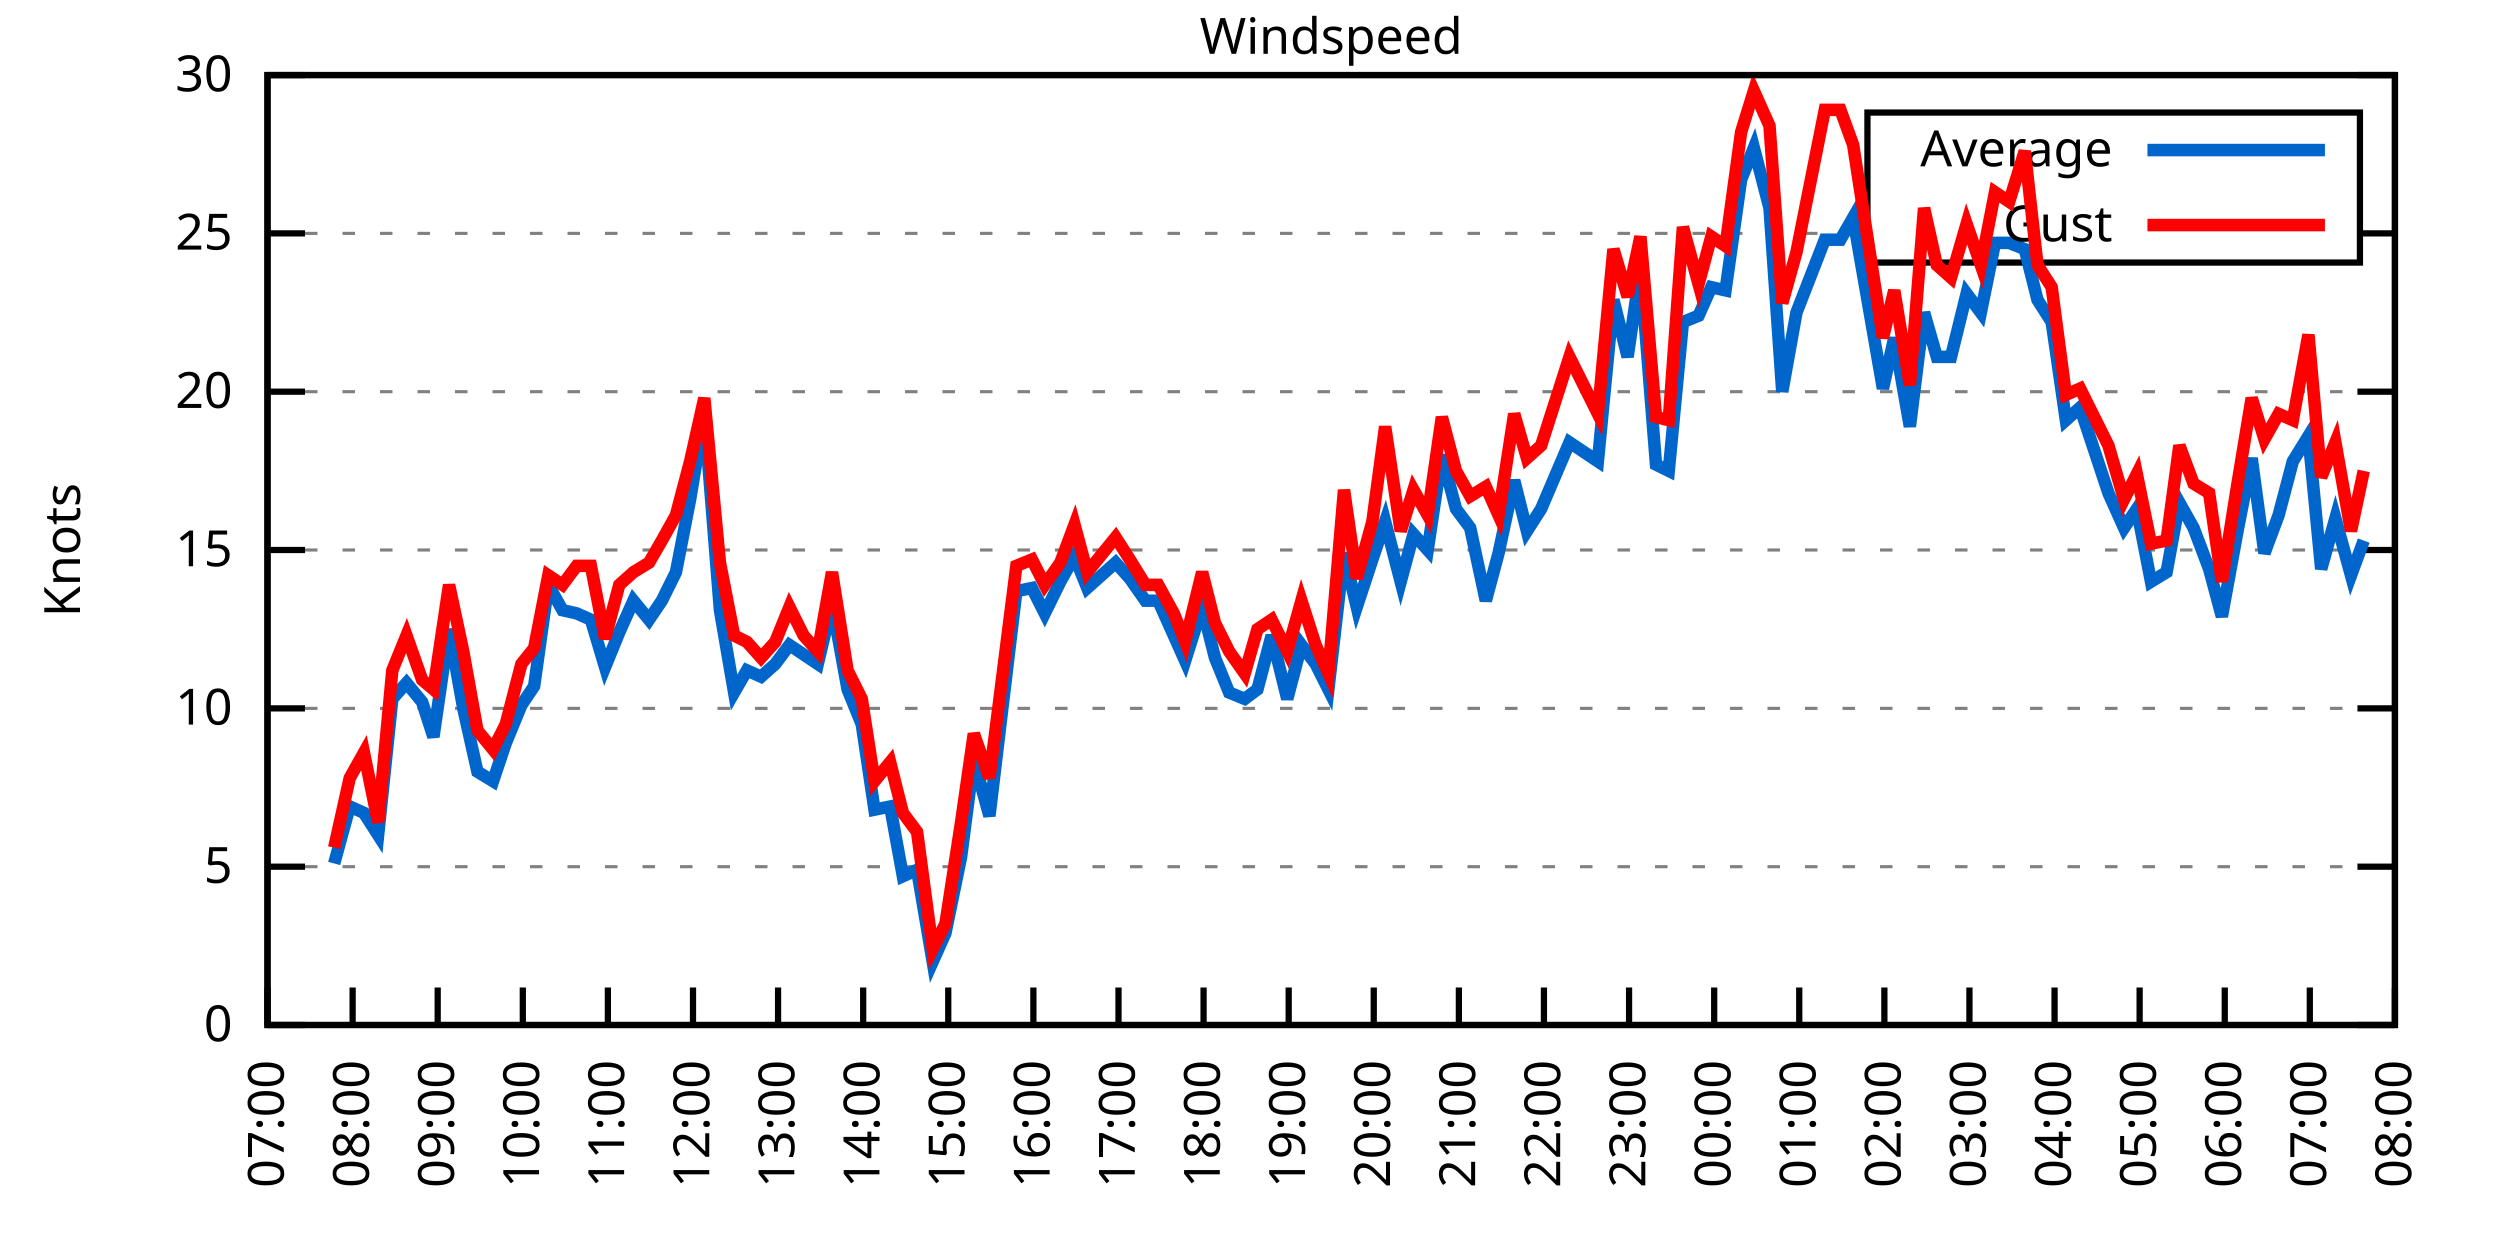
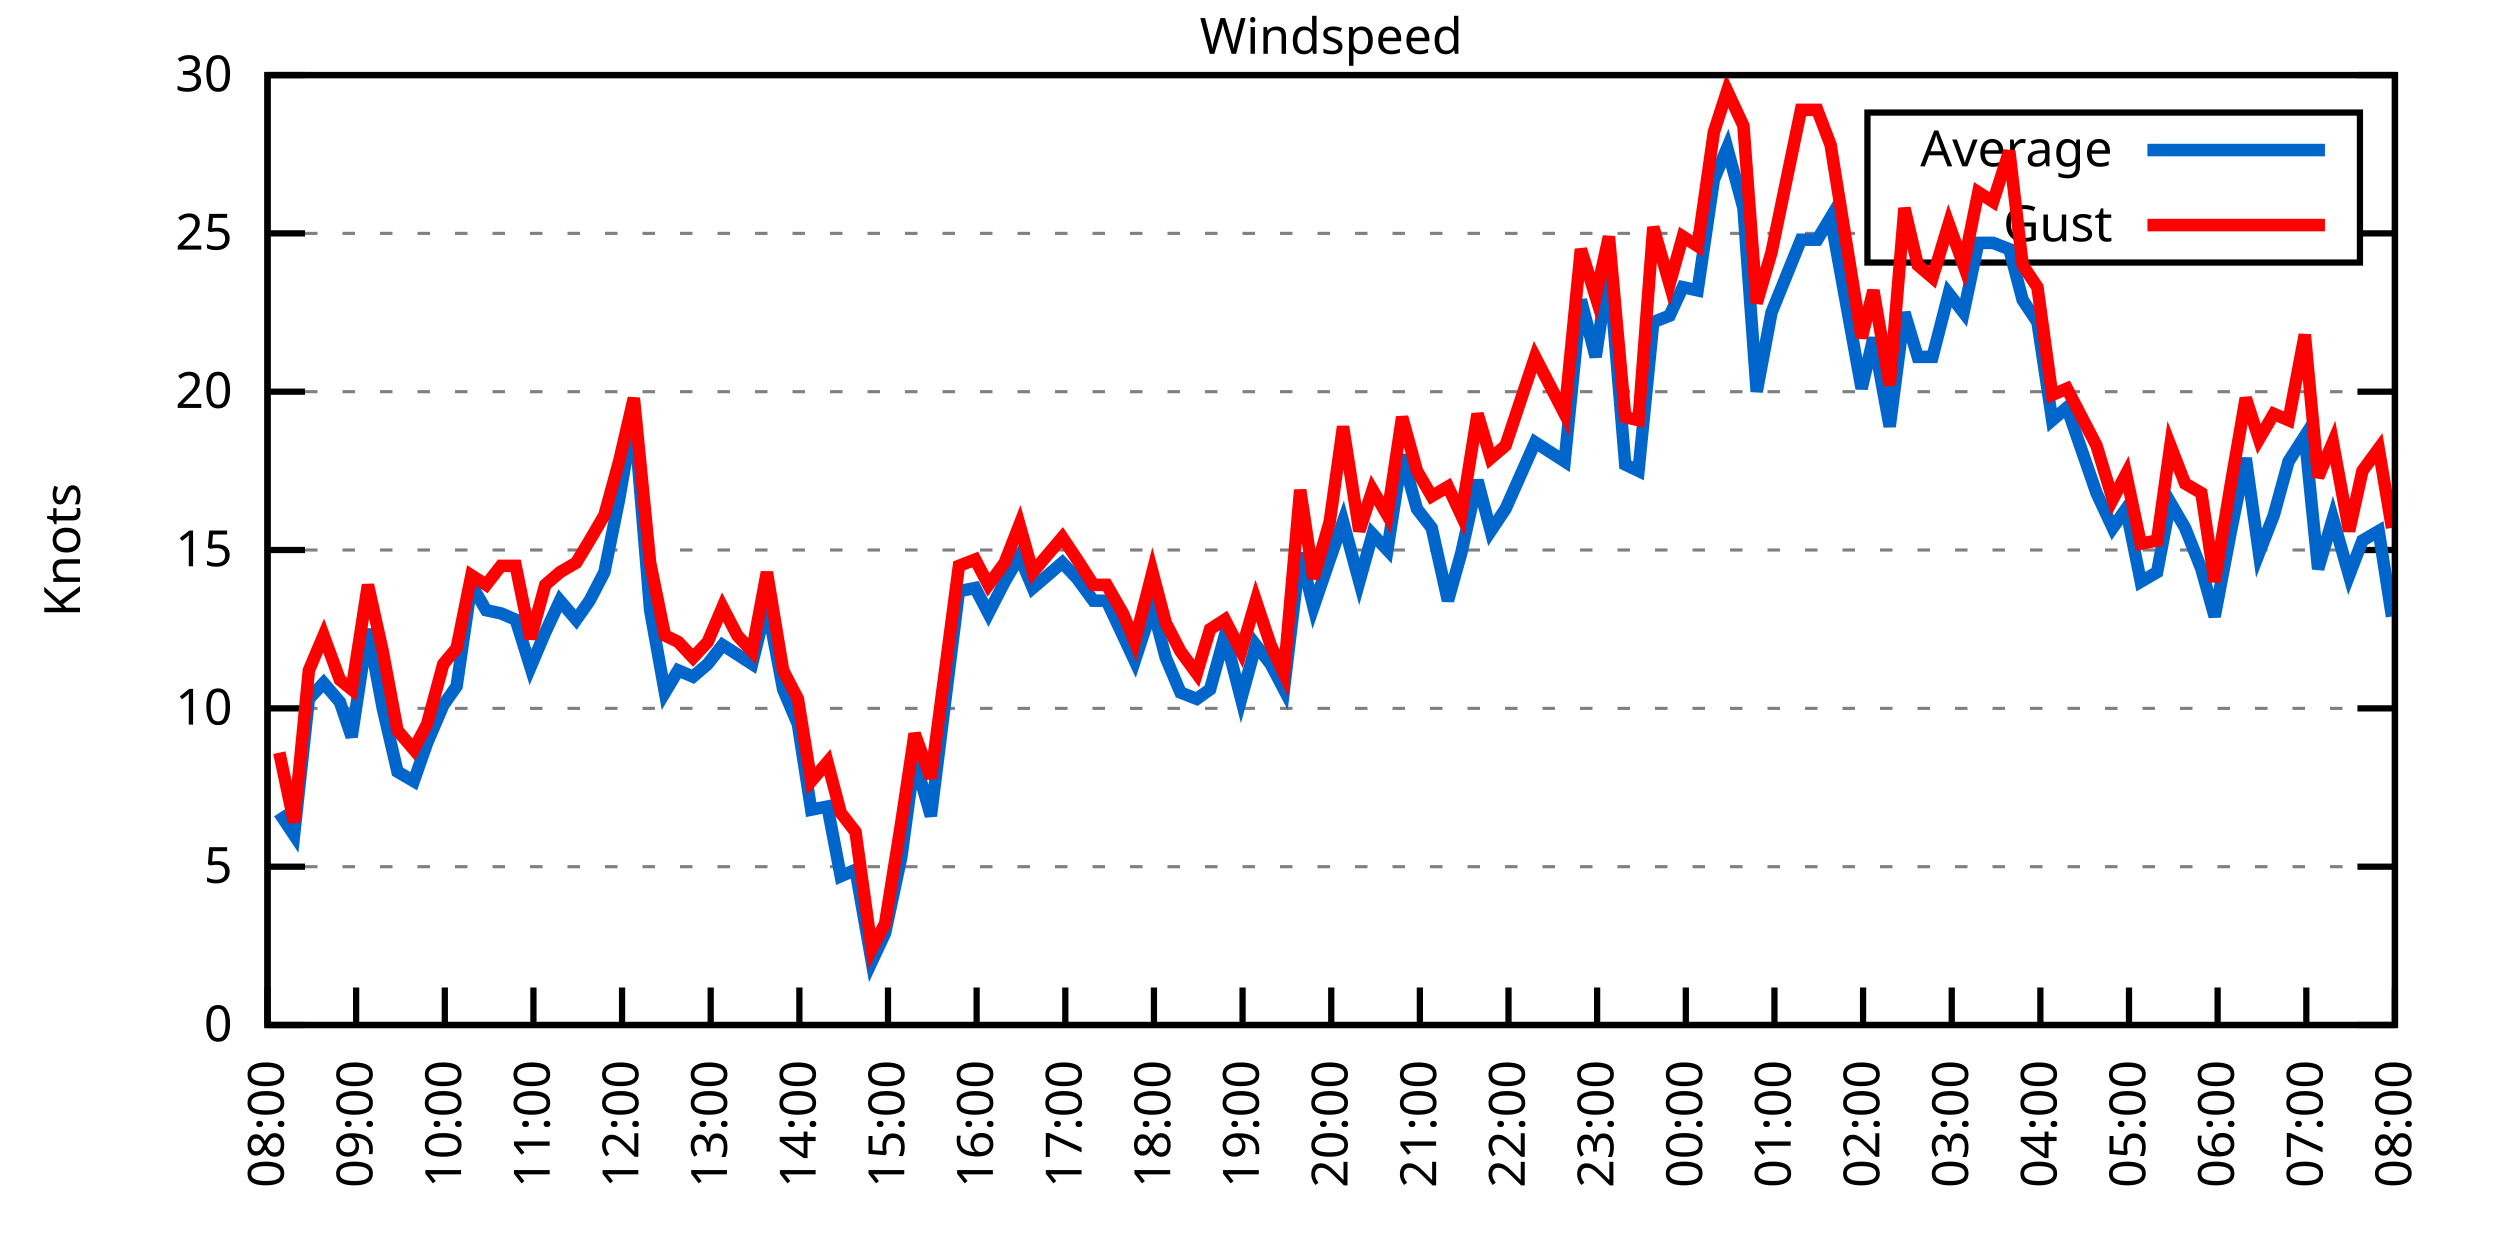
<svg xmlns="http://www.w3.org/2000/svg" xmlns:xlink="http://www.w3.org/1999/xlink" width="400" height="200" viewBox="0 0 400 200">
  <g id="gnuplot_canvas">
    <rect x="0" y="0" width="400" height="200" fill="none" />
    <defs>
      <circle id="gpDot" r="0.5" stroke-width="0.5" stroke="currentColor" />
      <path id="gpPt0" stroke-width="0.333" stroke="currentColor" d="M-1,0 h2 M0,-1 v2" />
      <path id="gpPt1" stroke-width="0.333" stroke="currentColor" d="M-1,-1 L1,1 M1,-1 L-1,1" />
      <path id="gpPt2" stroke-width="0.333" stroke="currentColor" d="M-1,0 L1,0 M0,-1 L0,1 M-1,-1 L1,1 M-1,1 L1,-1" />
      <rect id="gpPt3" stroke-width="0.333" stroke="currentColor" x="-1" y="-1" width="2" height="2" />
      <rect id="gpPt4" stroke-width="0.333" stroke="currentColor" fill="currentColor" x="-1" y="-1" width="2" height="2" />
      <circle id="gpPt5" stroke-width="0.333" stroke="currentColor" cx="0" cy="0" r="1" />
      <use xlink:href="#gpPt5" id="gpPt6" fill="currentColor" stroke="none" />
      <path id="gpPt7" stroke-width="0.333" stroke="currentColor" d="M0,-1.33 L-1.33,0.67 L1.33,0.67 z" />
      <use xlink:href="#gpPt7" id="gpPt8" fill="currentColor" stroke="none" />
      <use xlink:href="#gpPt7" id="gpPt9" stroke="currentColor" transform="rotate(180)" />
      <use xlink:href="#gpPt9" id="gpPt10" fill="currentColor" stroke="none" />
      <use xlink:href="#gpPt3" id="gpPt11" stroke="currentColor" transform="rotate(45)" />
      <use xlink:href="#gpPt11" id="gpPt12" fill="currentColor" stroke="none" />
      <path id="gpPt13" stroke-width="0.333" stroke="currentColor" d="M0,1.330 L1.265,0.411 L0.782,-1.067 L-0.782,-1.076 L-1.265,0.411 z" />
      <use xlink:href="#gpPt13" id="gpPt14" fill="currentColor" stroke="none" />
      <filter id="textbox" filterUnits="objectBoundingBox" x="0" y="0" height="1" width="1">
        <feFlood flood-color="white" flood-opacity="1" result="bgnd" />
        <feComposite in="SourceGraphic" in2="bgnd" operator="atop" />
      </filter>
      <filter id="greybox" filterUnits="objectBoundingBox" x="0" y="0" height="1" width="1">
        <feFlood flood-color="lightgrey" flood-opacity="1" result="grey" />
        <feComposite in="SourceGraphic" in2="grey" operator="atop" />
      </filter>
    </defs>
    <g fill="none" color="white" stroke="currentColor" stroke-width="1.00" stroke-linecap="butt" stroke-linejoin="miter">
</g>
    <g fill="none" color="black" stroke="currentColor" stroke-width="1.00" stroke-linecap="butt" stroke-linejoin="miter">
      <g stroke="none" shape-rendering="crispEdges">
        <polygon fill="rgb(255, 255, 255)" points="42.80,164.00 383.18,164.00 383.18,12.02 42.80,12.02 " />
      </g>
    </g>
    <g fill="none" color="black" stroke="currentColor" stroke-width="1.00" stroke-linecap="butt" stroke-linejoin="miter">
</g>
    <g fill="none" color="black" stroke="black" stroke-width="0.50" stroke-linecap="butt" stroke-linejoin="miter">
</g>
    <g fill="none" color="gray" stroke="currentColor" stroke-width="0.50" stroke-linecap="butt" stroke-linejoin="miter">
      <path stroke="gray" stroke-dasharray="2,4" class="gridline" d="M42.80,164.00 L383.19,164.00  " />
    </g>
    <g fill="none" color="gray" stroke="gray" stroke-width="1.00" stroke-linecap="butt" stroke-linejoin="miter">
</g>
    <g fill="none" color="black" stroke="currentColor" stroke-width="1.00" stroke-linecap="butt" stroke-linejoin="miter">
      <path stroke="black" d="M42.80,164.00 L48.80,164.00 M383.19,164.00 L377.19,164.00  " />
      <g transform="translate(37.20,166.60)" stroke="none" fill="black" font-family="Sans" font-size="8.00" text-anchor="end">
        <text>
          <tspan font-family="Sans"> 0</tspan>
        </text>
      </g>
    </g>
    <g fill="none" color="black" stroke="currentColor" stroke-width="1.00" stroke-linecap="butt" stroke-linejoin="miter">
</g>
    <g fill="none" color="black" stroke="black" stroke-width="0.50" stroke-linecap="butt" stroke-linejoin="miter">
</g>
    <g fill="none" color="gray" stroke="currentColor" stroke-width="0.50" stroke-linecap="butt" stroke-linejoin="miter">
      <path stroke="gray" stroke-dasharray="2,4" class="gridline" d="M42.80,138.67 L383.19,138.67  " />
    </g>
    <g fill="none" color="gray" stroke="gray" stroke-width="1.00" stroke-linecap="butt" stroke-linejoin="miter">
</g>
    <g fill="none" color="black" stroke="currentColor" stroke-width="1.00" stroke-linecap="butt" stroke-linejoin="miter">
      <path stroke="black" d="M42.80,138.67 L48.80,138.67 M383.19,138.67 L377.19,138.67  " />
      <g transform="translate(37.20,141.27)" stroke="none" fill="black" font-family="Sans" font-size="8.00" text-anchor="end">
        <text>
          <tspan font-family="Sans"> 5</tspan>
        </text>
      </g>
    </g>
    <g fill="none" color="black" stroke="currentColor" stroke-width="1.00" stroke-linecap="butt" stroke-linejoin="miter">
</g>
    <g fill="none" color="black" stroke="black" stroke-width="0.50" stroke-linecap="butt" stroke-linejoin="miter">
</g>
    <g fill="none" color="gray" stroke="currentColor" stroke-width="0.50" stroke-linecap="butt" stroke-linejoin="miter">
      <path stroke="gray" stroke-dasharray="2,4" class="gridline" d="M42.80,113.34 L383.19,113.34  " />
    </g>
    <g fill="none" color="gray" stroke="gray" stroke-width="1.00" stroke-linecap="butt" stroke-linejoin="miter">
</g>
    <g fill="none" color="black" stroke="currentColor" stroke-width="1.00" stroke-linecap="butt" stroke-linejoin="miter">
      <path stroke="black" d="M42.80,113.34 L48.80,113.34 M383.19,113.34 L377.19,113.34  " />
      <g transform="translate(37.20,115.94)" stroke="none" fill="black" font-family="Sans" font-size="8.00" text-anchor="end">
        <text>
          <tspan font-family="Sans"> 10</tspan>
        </text>
      </g>
    </g>
    <g fill="none" color="black" stroke="currentColor" stroke-width="1.00" stroke-linecap="butt" stroke-linejoin="miter">
</g>
    <g fill="none" color="black" stroke="black" stroke-width="0.50" stroke-linecap="butt" stroke-linejoin="miter">
</g>
    <g fill="none" color="gray" stroke="currentColor" stroke-width="0.50" stroke-linecap="butt" stroke-linejoin="miter">
      <path stroke="gray" stroke-dasharray="2,4" class="gridline" d="M42.80,88.00 L383.19,88.00  " />
    </g>
    <g fill="none" color="gray" stroke="gray" stroke-width="1.00" stroke-linecap="butt" stroke-linejoin="miter">
</g>
    <g fill="none" color="black" stroke="currentColor" stroke-width="1.00" stroke-linecap="butt" stroke-linejoin="miter">
      <path stroke="black" d="M42.80,88.00 L48.80,88.00 M383.19,88.00 L377.19,88.00  " />
      <g transform="translate(37.20,90.60)" stroke="none" fill="black" font-family="Sans" font-size="8.00" text-anchor="end">
        <text>
          <tspan font-family="Sans"> 15</tspan>
        </text>
      </g>
    </g>
    <g fill="none" color="black" stroke="currentColor" stroke-width="1.00" stroke-linecap="butt" stroke-linejoin="miter">
</g>
    <g fill="none" color="black" stroke="black" stroke-width="0.50" stroke-linecap="butt" stroke-linejoin="miter">
</g>
    <g fill="none" color="gray" stroke="currentColor" stroke-width="0.50" stroke-linecap="butt" stroke-linejoin="miter">
      <path stroke="gray" stroke-dasharray="2,4" class="gridline" d="M42.80,62.67 L383.19,62.67  " />
    </g>
    <g fill="none" color="gray" stroke="gray" stroke-width="1.00" stroke-linecap="butt" stroke-linejoin="miter">
</g>
    <g fill="none" color="black" stroke="currentColor" stroke-width="1.00" stroke-linecap="butt" stroke-linejoin="miter">
      <path stroke="black" d="M42.80,62.67 L48.80,62.67 M383.19,62.67 L377.19,62.67  " />
      <g transform="translate(37.20,65.27)" stroke="none" fill="black" font-family="Sans" font-size="8.00" text-anchor="end">
        <text>
          <tspan font-family="Sans"> 20</tspan>
        </text>
      </g>
    </g>
    <g fill="none" color="black" stroke="currentColor" stroke-width="1.00" stroke-linecap="butt" stroke-linejoin="miter">
</g>
    <g fill="none" color="black" stroke="black" stroke-width="0.50" stroke-linecap="butt" stroke-linejoin="miter">
</g>
    <g fill="none" color="gray" stroke="currentColor" stroke-width="0.50" stroke-linecap="butt" stroke-linejoin="miter">
      <path stroke="gray" stroke-dasharray="2,4" class="gridline" d="M42.80,37.34 L298.79,37.34 M377.59,37.34 L383.19,37.34  " />
    </g>
    <g fill="none" color="gray" stroke="gray" stroke-width="1.00" stroke-linecap="butt" stroke-linejoin="miter">
</g>
    <g fill="none" color="black" stroke="currentColor" stroke-width="1.00" stroke-linecap="butt" stroke-linejoin="miter">
      <path stroke="black" d="M42.80,37.34 L48.80,37.34 M383.19,37.34 L377.19,37.34  " />
      <g transform="translate(37.20,39.94)" stroke="none" fill="black" font-family="Sans" font-size="8.00" text-anchor="end">
        <text>
          <tspan font-family="Sans"> 25</tspan>
        </text>
      </g>
    </g>
    <g fill="none" color="black" stroke="currentColor" stroke-width="1.00" stroke-linecap="butt" stroke-linejoin="miter">
</g>
    <g fill="none" color="black" stroke="black" stroke-width="0.50" stroke-linecap="butt" stroke-linejoin="miter">
</g>
    <g fill="none" color="gray" stroke="currentColor" stroke-width="0.50" stroke-linecap="butt" stroke-linejoin="miter">
      <path stroke="gray" stroke-dasharray="2,4" class="gridline" d="M42.80,12.01 L383.19,12.01  " />
    </g>
    <g fill="none" color="gray" stroke="gray" stroke-width="1.00" stroke-linecap="butt" stroke-linejoin="miter">
</g>
    <g fill="none" color="black" stroke="currentColor" stroke-width="1.00" stroke-linecap="butt" stroke-linejoin="miter">
      <path stroke="black" d="M42.80,12.01 L48.80,12.01 M383.19,12.01 L377.19,12.01  " />
      <g transform="translate(37.20,14.61)" stroke="none" fill="black" font-family="Sans" font-size="8.00" text-anchor="end">
        <text>
          <tspan font-family="Sans"> 30</tspan>
        </text>
      </g>
    </g>
    <g fill="none" color="black" stroke="currentColor" stroke-width="1.00" stroke-linecap="butt" stroke-linejoin="miter">
      <path stroke="black" d="M42.80,164.00 L42.80,158.00  " />
      <g transform="translate(45.40,169.60) rotate(270.00)" stroke="none" fill="black" font-family="Sans" font-size="8.00" text-anchor="end">
        <text>
-           <tspan font-family="Sans">07:00</tspan>
-         </text>
-       </g>
-     </g>
-     <g fill="none" color="black" stroke="currentColor" stroke-width="1.00" stroke-linecap="butt" stroke-linejoin="miter">
-       <path stroke="black" d="M56.42,164.00 L56.42,158.00  " />
-       <g transform="translate(59.02,169.60) rotate(270.00)" stroke="none" fill="black" font-family="Sans" font-size="8.00" text-anchor="end">
-         <text>
          <tspan font-family="Sans">08:00</tspan>
        </text>
      </g>
    </g>
    <g fill="none" color="black" stroke="currentColor" stroke-width="1.00" stroke-linecap="butt" stroke-linejoin="miter">
-       <path stroke="black" d="M70.03,164.00 L70.03,158.00  " />
-       <g transform="translate(72.63,169.60) rotate(270.00)" stroke="none" fill="black" font-family="Sans" font-size="8.00" text-anchor="end">
+       <path stroke="black" d="M56.98,164.00 L56.98,158.00  " />
+       <g transform="translate(59.58,169.60) rotate(270.00)" stroke="none" fill="black" font-family="Sans" font-size="8.00" text-anchor="end">
        <text>
          <tspan font-family="Sans">09:00</tspan>
        </text>
      </g>
    </g>
    <g fill="none" color="black" stroke="currentColor" stroke-width="1.00" stroke-linecap="butt" stroke-linejoin="miter">
-       <path stroke="black" d="M83.65,164.00 L83.65,158.00  " />
-       <g transform="translate(86.25,169.60) rotate(270.00)" stroke="none" fill="black" font-family="Sans" font-size="8.00" text-anchor="end">
+       <path stroke="black" d="M71.17,164.00 L71.17,158.00  " />
+       <g transform="translate(73.77,169.60) rotate(270.00)" stroke="none" fill="black" font-family="Sans" font-size="8.00" text-anchor="end">
        <text>
          <tspan font-family="Sans">10:00</tspan>
        </text>
      </g>
    </g>
    <g fill="none" color="black" stroke="currentColor" stroke-width="1.00" stroke-linecap="butt" stroke-linejoin="miter">
-       <path stroke="black" d="M97.26,164.00 L97.26,158.00  " />
-       <g transform="translate(99.86,169.60) rotate(270.00)" stroke="none" fill="black" font-family="Sans" font-size="8.00" text-anchor="end">
+       <path stroke="black" d="M85.35,164.00 L85.35,158.00  " />
+       <g transform="translate(87.95,169.60) rotate(270.00)" stroke="none" fill="black" font-family="Sans" font-size="8.00" text-anchor="end">
        <text>
          <tspan font-family="Sans">11:00</tspan>
        </text>
      </g>
    </g>
    <g fill="none" color="black" stroke="currentColor" stroke-width="1.00" stroke-linecap="butt" stroke-linejoin="miter">
-       <path stroke="black" d="M110.88,164.00 L110.88,158.00  " />
-       <g transform="translate(113.48,169.60) rotate(270.00)" stroke="none" fill="black" font-family="Sans" font-size="8.00" text-anchor="end">
+       <path stroke="black" d="M99.53,164.00 L99.53,158.00  " />
+       <g transform="translate(102.13,169.60) rotate(270.00)" stroke="none" fill="black" font-family="Sans" font-size="8.00" text-anchor="end">
        <text>
          <tspan font-family="Sans">12:00</tspan>
        </text>
      </g>
    </g>
    <g fill="none" color="black" stroke="currentColor" stroke-width="1.00" stroke-linecap="butt" stroke-linejoin="miter">
-       <path stroke="black" d="M124.49,164.00 L124.49,158.00  " />
-       <g transform="translate(127.09,169.60) rotate(270.00)" stroke="none" fill="black" font-family="Sans" font-size="8.00" text-anchor="end">
+       <path stroke="black" d="M113.71,164.00 L113.71,158.00  " />
+       <g transform="translate(116.31,169.60) rotate(270.00)" stroke="none" fill="black" font-family="Sans" font-size="8.00" text-anchor="end">
        <text>
          <tspan font-family="Sans">13:00</tspan>
        </text>
      </g>
    </g>
    <g fill="none" color="black" stroke="currentColor" stroke-width="1.00" stroke-linecap="butt" stroke-linejoin="miter">
-       <path stroke="black" d="M138.11,164.00 L138.11,158.00  " />
-       <g transform="translate(140.71,169.60) rotate(270.00)" stroke="none" fill="black" font-family="Sans" font-size="8.00" text-anchor="end">
+       <path stroke="black" d="M127.90,164.00 L127.90,158.00  " />
+       <g transform="translate(130.50,169.60) rotate(270.00)" stroke="none" fill="black" font-family="Sans" font-size="8.00" text-anchor="end">
        <text>
          <tspan font-family="Sans">14:00</tspan>
        </text>
      </g>
    </g>
    <g fill="none" color="black" stroke="currentColor" stroke-width="1.00" stroke-linecap="butt" stroke-linejoin="miter">
-       <path stroke="black" d="M151.72,164.00 L151.72,158.00  " />
-       <g transform="translate(154.32,169.60) rotate(270.00)" stroke="none" fill="black" font-family="Sans" font-size="8.00" text-anchor="end">
+       <path stroke="black" d="M142.08,164.00 L142.08,158.00  " />
+       <g transform="translate(144.68,169.60) rotate(270.00)" stroke="none" fill="black" font-family="Sans" font-size="8.00" text-anchor="end">
        <text>
          <tspan font-family="Sans">15:00</tspan>
        </text>
      </g>
    </g>
    <g fill="none" color="black" stroke="currentColor" stroke-width="1.00" stroke-linecap="butt" stroke-linejoin="miter">
-       <path stroke="black" d="M165.34,164.00 L165.34,158.00  " />
-       <g transform="translate(167.94,169.60) rotate(270.00)" stroke="none" fill="black" font-family="Sans" font-size="8.00" text-anchor="end">
+       <path stroke="black" d="M156.26,164.00 L156.26,158.00  " />
+       <g transform="translate(158.86,169.60) rotate(270.00)" stroke="none" fill="black" font-family="Sans" font-size="8.00" text-anchor="end">
        <text>
          <tspan font-family="Sans">16:00</tspan>
        </text>
      </g>
    </g>
    <g fill="none" color="black" stroke="currentColor" stroke-width="1.00" stroke-linecap="butt" stroke-linejoin="miter">
-       <path stroke="black" d="M178.96,164.00 L178.96,158.00  " />
-       <g transform="translate(181.56,169.60) rotate(270.00)" stroke="none" fill="black" font-family="Sans" font-size="8.00" text-anchor="end">
+       <path stroke="black" d="M170.45,164.00 L170.45,158.00  " />
+       <g transform="translate(173.05,169.60) rotate(270.00)" stroke="none" fill="black" font-family="Sans" font-size="8.00" text-anchor="end">
        <text>
          <tspan font-family="Sans">17:00</tspan>
        </text>
      </g>
    </g>
    <g fill="none" color="black" stroke="currentColor" stroke-width="1.00" stroke-linecap="butt" stroke-linejoin="miter">
-       <path stroke="black" d="M192.57,164.00 L192.57,158.00  " />
-       <g transform="translate(195.17,169.60) rotate(270.00)" stroke="none" fill="black" font-family="Sans" font-size="8.00" text-anchor="end">
+       <path stroke="black" d="M184.63,164.00 L184.63,158.00  " />
+       <g transform="translate(187.23,169.60) rotate(270.00)" stroke="none" fill="black" font-family="Sans" font-size="8.00" text-anchor="end">
        <text>
          <tspan font-family="Sans">18:00</tspan>
        </text>
      </g>
    </g>
    <g fill="none" color="black" stroke="currentColor" stroke-width="1.00" stroke-linecap="butt" stroke-linejoin="miter">
-       <path stroke="black" d="M206.19,164.00 L206.19,158.00  " />
-       <g transform="translate(208.79,169.60) rotate(270.00)" stroke="none" fill="black" font-family="Sans" font-size="8.00" text-anchor="end">
+       <path stroke="black" d="M198.81,164.00 L198.81,158.00  " />
+       <g transform="translate(201.41,169.60) rotate(270.00)" stroke="none" fill="black" font-family="Sans" font-size="8.00" text-anchor="end">
        <text>
          <tspan font-family="Sans">19:00</tspan>
        </text>
      </g>
    </g>
    <g fill="none" color="black" stroke="currentColor" stroke-width="1.00" stroke-linecap="butt" stroke-linejoin="miter">
-       <path stroke="black" d="M219.80,164.00 L219.80,158.00  " />
-       <g transform="translate(222.40,169.60) rotate(270.00)" stroke="none" fill="black" font-family="Sans" font-size="8.00" text-anchor="end">
+       <path stroke="black" d="M213.00,164.00 L213.00,158.00  " />
+       <g transform="translate(215.60,169.60) rotate(270.00)" stroke="none" fill="black" font-family="Sans" font-size="8.00" text-anchor="end">
        <text>
          <tspan font-family="Sans">20:00</tspan>
        </text>
      </g>
    </g>
    <g fill="none" color="black" stroke="currentColor" stroke-width="1.00" stroke-linecap="butt" stroke-linejoin="miter">
-       <path stroke="black" d="M233.42,164.00 L233.42,158.00  " />
-       <g transform="translate(236.02,169.60) rotate(270.00)" stroke="none" fill="black" font-family="Sans" font-size="8.00" text-anchor="end">
+       <path stroke="black" d="M227.18,164.00 L227.18,158.00  " />
+       <g transform="translate(229.78,169.60) rotate(270.00)" stroke="none" fill="black" font-family="Sans" font-size="8.00" text-anchor="end">
        <text>
          <tspan font-family="Sans">21:00</tspan>
        </text>
      </g>
    </g>
    <g fill="none" color="black" stroke="currentColor" stroke-width="1.00" stroke-linecap="butt" stroke-linejoin="miter">
-       <path stroke="black" d="M247.03,164.00 L247.03,158.00  " />
-       <g transform="translate(249.63,169.60) rotate(270.00)" stroke="none" fill="black" font-family="Sans" font-size="8.00" text-anchor="end">
+       <path stroke="black" d="M241.36,164.00 L241.36,158.00  " />
+       <g transform="translate(243.96,169.60) rotate(270.00)" stroke="none" fill="black" font-family="Sans" font-size="8.00" text-anchor="end">
        <text>
          <tspan font-family="Sans">22:00</tspan>
        </text>
      </g>
    </g>
    <g fill="none" color="black" stroke="currentColor" stroke-width="1.00" stroke-linecap="butt" stroke-linejoin="miter">
-       <path stroke="black" d="M260.65,164.00 L260.65,158.00  " />
-       <g transform="translate(263.25,169.60) rotate(270.00)" stroke="none" fill="black" font-family="Sans" font-size="8.00" text-anchor="end">
+       <path stroke="black" d="M255.54,164.00 L255.54,158.00  " />
+       <g transform="translate(258.14,169.60) rotate(270.00)" stroke="none" fill="black" font-family="Sans" font-size="8.00" text-anchor="end">
        <text>
          <tspan font-family="Sans">23:00</tspan>
        </text>
      </g>
    </g>
    <g fill="none" color="black" stroke="currentColor" stroke-width="1.00" stroke-linecap="butt" stroke-linejoin="miter">
-       <path stroke="black" d="M274.27,164.00 L274.27,158.00  " />
-       <g transform="translate(276.87,169.60) rotate(270.00)" stroke="none" fill="black" font-family="Sans" font-size="8.00" text-anchor="end">
+       <path stroke="black" d="M269.73,164.00 L269.73,158.00  " />
+       <g transform="translate(272.33,169.60) rotate(270.00)" stroke="none" fill="black" font-family="Sans" font-size="8.00" text-anchor="end">
        <text>
          <tspan font-family="Sans">00:00</tspan>
        </text>
      </g>
    </g>
    <g fill="none" color="black" stroke="currentColor" stroke-width="1.00" stroke-linecap="butt" stroke-linejoin="miter">
-       <path stroke="black" d="M287.88,164.00 L287.88,158.00  " />
-       <g transform="translate(290.48,169.60) rotate(270.00)" stroke="none" fill="black" font-family="Sans" font-size="8.00" text-anchor="end">
+       <path stroke="black" d="M283.91,164.00 L283.91,158.00  " />
+       <g transform="translate(286.51,169.60) rotate(270.00)" stroke="none" fill="black" font-family="Sans" font-size="8.00" text-anchor="end">
        <text>
          <tspan font-family="Sans">01:00</tspan>
        </text>
      </g>
    </g>
    <g fill="none" color="black" stroke="currentColor" stroke-width="1.00" stroke-linecap="butt" stroke-linejoin="miter">
-       <path stroke="black" d="M301.50,164.00 L301.50,158.00  " />
-       <g transform="translate(304.10,169.60) rotate(270.00)" stroke="none" fill="black" font-family="Sans" font-size="8.00" text-anchor="end">
+       <path stroke="black" d="M298.09,164.00 L298.09,158.00  " />
+       <g transform="translate(300.69,169.60) rotate(270.00)" stroke="none" fill="black" font-family="Sans" font-size="8.00" text-anchor="end">
        <text>
          <tspan font-family="Sans">02:00</tspan>
        </text>
      </g>
    </g>
    <g fill="none" color="black" stroke="currentColor" stroke-width="1.00" stroke-linecap="butt" stroke-linejoin="miter">
-       <path stroke="black" d="M315.11,164.00 L315.11,158.00  " />
-       <g transform="translate(317.71,169.60) rotate(270.00)" stroke="none" fill="black" font-family="Sans" font-size="8.00" text-anchor="end">
+       <path stroke="black" d="M312.28,164.00 L312.28,158.00  " />
+       <g transform="translate(314.88,169.60) rotate(270.00)" stroke="none" fill="black" font-family="Sans" font-size="8.00" text-anchor="end">
        <text>
          <tspan font-family="Sans">03:00</tspan>
        </text>
      </g>
    </g>
    <g fill="none" color="black" stroke="currentColor" stroke-width="1.00" stroke-linecap="butt" stroke-linejoin="miter">
-       <path stroke="black" d="M328.73,164.00 L328.73,158.00  " />
-       <g transform="translate(331.33,169.60) rotate(270.00)" stroke="none" fill="black" font-family="Sans" font-size="8.00" text-anchor="end">
+       <path stroke="black" d="M326.46,164.00 L326.46,158.00  " />
+       <g transform="translate(329.06,169.60) rotate(270.00)" stroke="none" fill="black" font-family="Sans" font-size="8.00" text-anchor="end">
        <text>
          <tspan font-family="Sans">04:00</tspan>
        </text>
      </g>
    </g>
    <g fill="none" color="black" stroke="currentColor" stroke-width="1.00" stroke-linecap="butt" stroke-linejoin="miter">
-       <path stroke="black" d="M342.34,164.00 L342.34,158.00  " />
-       <g transform="translate(344.94,169.60) rotate(270.00)" stroke="none" fill="black" font-family="Sans" font-size="8.00" text-anchor="end">
+       <path stroke="black" d="M340.64,164.00 L340.64,158.00  " />
+       <g transform="translate(343.24,169.60) rotate(270.00)" stroke="none" fill="black" font-family="Sans" font-size="8.00" text-anchor="end">
        <text>
          <tspan font-family="Sans">05:00</tspan>
        </text>
      </g>
    </g>
    <g fill="none" color="black" stroke="currentColor" stroke-width="1.00" stroke-linecap="butt" stroke-linejoin="miter">
-       <path stroke="black" d="M355.96,164.00 L355.96,158.00  " />
-       <g transform="translate(358.56,169.60) rotate(270.00)" stroke="none" fill="black" font-family="Sans" font-size="8.00" text-anchor="end">
+       <path stroke="black" d="M354.82,164.00 L354.82,158.00  " />
+       <g transform="translate(357.42,169.60) rotate(270.00)" stroke="none" fill="black" font-family="Sans" font-size="8.00" text-anchor="end">
        <text>
          <tspan font-family="Sans">06:00</tspan>
        </text>
      </g>
    </g>
    <g fill="none" color="black" stroke="currentColor" stroke-width="1.00" stroke-linecap="butt" stroke-linejoin="miter">
-       <path stroke="black" d="M369.57,164.00 L369.57,158.00  " />
-       <g transform="translate(372.17,169.60) rotate(270.00)" stroke="none" fill="black" font-family="Sans" font-size="8.00" text-anchor="end">
+       <path stroke="black" d="M369.01,164.00 L369.01,158.00  " />
+       <g transform="translate(371.61,169.60) rotate(270.00)" stroke="none" fill="black" font-family="Sans" font-size="8.00" text-anchor="end">
        <text>
          <tspan font-family="Sans">07:00</tspan>
        </text>
      </g>
    </g>
    <g fill="none" color="black" stroke="currentColor" stroke-width="1.00" stroke-linecap="butt" stroke-linejoin="miter">
      <path stroke="black" d="M383.19,164.00 L383.19,158.00  " />
      <g transform="translate(385.79,169.60) rotate(270.00)" stroke="none" fill="black" font-family="Sans" font-size="8.00" text-anchor="end">
        <text>
          <tspan font-family="Sans">08:00</tspan>
        </text>
      </g>
    </g>
    <g fill="none" color="black" stroke="currentColor" stroke-width="1.00" stroke-linecap="butt" stroke-linejoin="miter">
</g>
    <g fill="none" color="black" stroke="currentColor" stroke-width="1.00" stroke-linecap="butt" stroke-linejoin="miter">
      <path stroke="black" d="M42.80,12.01 L42.80,164.00 L383.19,164.00 L383.19,12.01 L42.80,12.01 Z  " />
    </g>
    <g fill="none" color="black" stroke="currentColor" stroke-width="1.00" stroke-linecap="butt" stroke-linejoin="miter">
</g>
    <g fill="none" color="black" stroke="currentColor" stroke-width="1.00" stroke-linecap="butt" stroke-linejoin="miter">
      <path stroke="black" d="M298.79,42.01 L298.79,18.01 L377.59,18.01 L377.59,42.01 L298.79,42.01 Z  " />
    </g>
    <g id="Windspeed_plot_1">
      <g fill="none" color="white" stroke="black" stroke-width="2.00" stroke-linecap="butt" stroke-linejoin="miter">
</g>
      <g fill="none" color="black" stroke="currentColor" stroke-width="2.00" stroke-linecap="butt" stroke-linejoin="miter">
        <g transform="translate(337.99,26.61)" stroke="none" fill="black" font-family="Sans" font-size="8.00" text-anchor="end">
          <text>
            <tspan font-family="Sans">Average</tspan>
          </text>
        </g>
      </g>
      <g fill="none" color="black" stroke="currentColor" stroke-width="2.00" stroke-linecap="butt" stroke-linejoin="miter">
-         <path stroke="rgb(  0, 102, 204)" d="M343.59,24.01 L371.99,24.01 M53.47,138.16 L55.96,129.04 L58.23,130.06 L60.50,133.60 L62.77,111.82 L65.04,109.28   L67.54,112.32 L69.35,117.90 L71.85,100.67 L74.12,113.34 L76.39,123.47 L78.88,124.99 L80.92,118.91 L83.42,112.83   L85.46,109.79 L87.73,93.58 L90.00,97.63 L92.27,98.14 L94.54,99.15 L96.81,106.75 L99.08,101.18 L101.35,96.11   L103.84,99.15 L105.89,96.11 L108.15,91.55 L110.42,79.90 L112.69,66.22 L115.19,97.63 L117.46,110.80 L119.50,107.26   L121.77,108.27 L124.04,106.24 L126.31,103.20 L128.58,104.72 L130.85,106.24 L133.12,96.62 L135.61,110.30 L137.88,115.87   L139.92,129.55 L142.42,129.04 L144.46,140.19 L146.73,139.17 L149.23,153.87 L151.27,149.31 L153.77,137.15 L155.81,121.44   L158.31,130.56 L162.62,94.59 L165.11,94.08 L167.16,98.14 L169.65,93.07 L171.92,89.02 L173.96,94.08 L178.50,90.03   L180.77,92.56 L183.27,96.11 L185.31,96.11 L187.81,101.68 L189.62,105.74 L192.34,97.12 L194.39,105.23 L196.66,110.80   L199.15,111.82 L201.19,110.30 L203.46,101.68 L205.96,111.82 L208.23,103.20 L210.50,106.24 L212.54,110.30 L215.04,88.51   L217.08,97.12 L219.58,89.52 L221.62,83.45 L224.11,93.07 L226.16,85.47 L228.43,88.00 L230.70,72.81 L232.96,81.42   L235.23,84.46 L237.73,96.11 L239.77,88.51 L242.27,76.86 L244.31,84.97 L246.58,81.42 L251.12,70.78 L255.66,73.82   L258.15,47.98 L260.42,57.10 L262.47,42.91 L264.96,74.33 L267.00,75.34 L269.27,51.53 L271.77,50.51 L273.81,45.95   L276.08,46.46 L278.58,28.73 L280.62,23.66 L283.12,33.29 L285.16,62.67 L287.43,50.01 L291.97,38.35 L294.46,38.35   L296.50,34.81 L301.27,62.17 L303.08,54.06 L305.58,68.25 L307.85,50.01 L309.89,57.10 L312.16,57.10 L314.66,46.97   L316.93,50.01 L319.20,38.86 L321.47,38.86 L323.96,39.87 L326.00,47.98 L328.27,51.53 L330.54,67.23 L332.81,65.21   L337.35,78.89 L339.85,84.46 L341.89,81.42 L344.16,93.07 L346.65,91.55 L348.70,80.41 L350.97,84.46 L353.46,91.04   L355.50,98.64 L358.00,84.97 L360.27,73.31 L362.31,88.51 L364.58,82.43 L366.85,73.82 L369.35,69.77 L371.39,91.04   L373.66,82.94 L376.16,92.06 L378.20,86.49  " />
+         <path stroke="rgb(  0, 102, 204)" d="M343.59,24.01 L371.99,24.01 M44.69,130.06 L47.05,133.60 L49.42,111.82 L51.78,109.28 L54.38,112.32 L56.27,117.90   L58.87,100.67 L61.24,113.34 L63.60,123.47 L66.20,124.99 L68.33,118.91 L70.93,112.83 L73.06,109.79 L75.42,93.58   L77.78,97.63 L80.15,98.14 L82.51,99.15 L84.88,106.75 L87.24,101.18 L89.60,96.11 L92.20,99.15 L94.33,96.11   L96.70,91.55 L99.06,79.90 L101.42,66.22 L104.02,97.63 L106.39,110.80 L108.51,107.26 L110.88,108.27 L113.24,106.24   L115.61,103.20 L117.97,104.72 L120.33,106.24 L122.70,96.62 L125.30,110.30 L127.66,115.87 L129.79,129.55 L132.39,129.04   L134.52,140.19 L136.88,139.17 L139.48,153.87 L141.61,149.31 L144.21,137.15 L146.34,121.44 L148.94,130.56 L153.43,94.59   L156.03,94.08 L158.15,98.14 L160.75,93.07 L163.12,89.02 L165.25,94.08 L169.97,90.03 L172.34,92.56 L174.94,96.11   L177.06,96.11 L179.67,101.68 L181.56,105.74 L184.39,97.12 L186.52,105.23 L188.88,110.80 L191.48,111.82 L193.61,110.30   L195.98,101.68 L198.58,111.82 L200.94,103.20 L203.30,106.24 L205.43,110.30 L208.03,88.51 L210.16,97.12 L212.76,89.52   L214.89,83.45 L217.49,93.07 L219.61,85.47 L221.98,88.00 L224.34,72.81 L226.71,81.42 L229.07,84.46 L231.67,96.11   L233.80,88.51 L236.40,76.86 L238.52,84.97 L240.89,81.42 L245.62,70.78 L250.34,73.82 L252.94,47.98 L255.31,57.10   L257.43,42.91 L260.04,74.33 L262.16,75.34 L264.53,51.53 L267.13,50.51 L269.25,45.95 L271.62,46.46 L274.22,28.73   L276.35,23.66 L278.95,33.29 L281.07,62.67 L283.44,50.01 L288.16,38.35 L290.76,38.35 L292.89,34.81 L297.86,62.17   L299.75,54.06 L302.35,68.25 L304.71,50.01 L306.84,57.10 L309.20,57.10 L311.80,46.97 L314.17,50.01 L316.53,38.86   L318.89,38.86 L321.49,39.87 L323.62,47.98 L325.99,51.53 L328.35,67.23 L330.71,65.21 L335.44,78.89 L338.04,84.46   L340.17,81.42 L342.53,93.07 L345.13,91.55 L347.26,80.41 L349.62,84.46 L352.22,91.04 L354.35,98.64 L356.95,84.97   L359.32,73.31 L361.44,88.51 L363.81,82.43 L366.17,73.82 L368.77,69.77 L370.90,91.04 L373.26,82.94 L375.86,92.06   L377.99,86.49 L380.59,84.97 L382.72,98.64  " />
      </g>
    </g>
    <g id="Windspeed_plot_2">
      <g fill="none" color="black" stroke="currentColor" stroke-width="2.00" stroke-linecap="butt" stroke-linejoin="miter">
        <g transform="translate(337.99,38.61)" stroke="none" fill="black" font-family="Sans" font-size="8.00" text-anchor="end">
          <text>
            <tspan font-family="Sans">Gust</tspan>
          </text>
        </g>
      </g>
      <g fill="none" color="black" stroke="currentColor" stroke-width="2.00" stroke-linecap="butt" stroke-linejoin="miter">
-         <path stroke="rgb(255,   0,   0)" d="M343.59,36.01 L371.99,36.01 M53.47,135.63 L55.96,124.48 L58.23,120.43 L60.50,131.58 L62.77,107.26 L65.04,101.68   L67.54,108.78 L69.35,110.30 L71.85,93.58 L74.12,104.22 L76.39,116.88 L78.88,119.92 L80.92,115.87 L83.42,106.24   L85.46,103.71 L87.73,92.06 L90.00,93.58 L92.27,90.54 L94.54,90.54 L96.81,102.19 L99.08,93.58 L101.35,91.55   L103.84,90.03 L105.89,86.49 L108.15,82.43 L110.42,73.82 L112.69,63.69 L115.19,90.03 L117.46,101.68 L119.50,102.70   L121.77,105.23 L124.04,102.70 L126.31,97.12 L128.58,101.68 L130.85,104.22 L133.12,91.55 L135.61,107.26 L137.88,111.82   L139.92,124.99 L142.42,121.95 L144.46,130.06 L146.73,133.10 L149.23,151.84 L151.27,147.79 L153.77,131.58 L155.81,117.39   L158.31,124.48 L162.62,90.54 L165.11,89.52 L167.16,93.58 L169.65,90.03 L171.92,83.95 L173.96,91.55 L178.50,85.98   L180.77,89.52 L183.27,93.58 L185.31,93.58 L187.81,98.14 L189.62,102.70 L192.34,91.55 L194.39,99.66 L196.66,104.22   L199.15,107.76 L201.19,100.67 L203.46,99.15 L205.96,104.22 L208.23,96.11 L210.50,103.20 L212.54,107.76 L215.04,78.38   L217.08,92.56 L219.58,83.45 L221.62,68.25 L224.11,84.97 L226.16,78.38 L228.43,82.43 L230.70,66.73 L232.96,75.34   L235.23,79.39 L237.73,77.87 L239.77,82.43 L242.27,66.22 L244.31,73.31 L246.58,71.29 L251.12,57.10 L255.66,66.22   L258.15,39.87 L260.42,47.47 L262.47,37.85 L264.96,66.73 L267.00,67.23 L269.27,36.33 L271.77,45.45 L273.81,37.85   L276.08,39.37 L278.58,21.13 L280.62,14.54 L283.12,20.12 L285.16,48.49 L287.43,40.38 L291.97,17.58 L294.46,17.58   L296.50,23.16 L301.27,54.06 L303.08,46.46 L305.58,61.66 L307.85,33.29 L309.89,42.41 L312.16,44.43 L314.66,35.82   L316.93,42.41 L319.20,30.76 L321.47,32.28 L323.96,24.17 L326.00,42.41 L328.27,45.95 L330.54,63.18 L332.81,62.17   L337.35,71.29 L339.85,79.90 L341.89,75.85 L344.16,86.99 L346.65,86.49 L348.70,71.29 L350.97,77.37 L353.46,78.89   L355.50,93.07 L358.00,77.37 L360.27,63.69 L362.31,70.27 L364.58,66.22 L366.85,67.23 L369.35,53.55 L371.39,76.35   L373.66,70.78 L376.16,84.97 L378.20,75.34  " />
+         <path stroke="rgb(255,   0,   0)" d="M343.59,36.01 L371.99,36.01 M44.69,120.43 L47.05,131.58 L49.42,107.26 L51.78,101.68 L54.38,108.78 L56.27,110.30   L58.87,93.58 L61.24,104.22 L63.60,116.88 L66.20,119.92 L68.33,115.87 L70.93,106.24 L73.06,103.71 L75.42,92.06   L77.78,93.58 L80.15,90.54 L82.51,90.54 L84.88,102.19 L87.24,93.58 L89.60,91.55 L92.20,90.03 L94.33,86.49   L96.70,82.43 L99.06,73.82 L101.42,63.69 L104.02,90.03 L106.39,101.68 L108.51,102.70 L110.88,105.23 L113.24,102.70   L115.61,97.12 L117.97,101.68 L120.33,104.22 L122.70,91.55 L125.30,107.26 L127.66,111.82 L129.79,124.99 L132.39,121.95   L134.52,130.06 L136.88,133.10 L139.48,151.84 L141.61,147.79 L144.21,131.58 L146.34,117.39 L148.94,124.48 L153.43,90.54   L156.03,89.52 L158.15,93.58 L160.75,90.03 L163.12,83.95 L165.25,91.55 L169.97,85.98 L172.34,89.52 L174.94,93.58   L177.06,93.58 L179.67,98.14 L181.56,102.70 L184.39,91.55 L186.52,99.66 L188.88,104.22 L191.48,107.76 L193.61,100.67   L195.98,99.15 L198.58,104.22 L200.94,96.11 L203.30,103.20 L205.43,107.76 L208.03,78.38 L210.16,92.56 L212.76,83.45   L214.89,68.25 L217.49,84.97 L219.61,78.38 L221.98,82.43 L224.34,66.73 L226.71,75.34 L229.07,79.39 L231.67,77.87   L233.80,82.43 L236.40,66.22 L238.52,73.31 L240.89,71.29 L245.62,57.10 L250.34,66.22 L252.94,39.87 L255.31,47.47   L257.43,37.85 L260.04,66.73 L262.16,67.23 L264.53,36.33 L267.13,45.45 L269.25,37.85 L271.62,39.37 L274.22,21.13   L276.35,14.54 L278.95,20.12 L281.07,48.49 L283.44,40.38 L288.16,17.58 L290.76,17.58 L292.89,23.16 L297.86,54.06   L299.75,46.46 L302.35,61.66 L304.71,33.29 L306.84,42.41 L309.20,44.43 L311.80,35.82 L314.17,42.41 L316.53,30.76   L318.89,32.28 L321.49,24.17 L323.62,42.41 L325.99,45.95 L328.35,63.18 L330.71,62.17 L335.44,71.29 L338.04,79.90   L340.17,75.85 L342.53,86.99 L345.13,86.49 L347.26,71.29 L349.62,77.37 L352.22,78.89 L354.35,93.07 L356.95,77.37   L359.32,63.69 L361.44,70.27 L363.81,66.22 L366.17,67.23 L368.77,53.55 L370.90,76.35 L373.26,70.78 L375.86,84.97   L377.99,75.34 L380.59,71.79 L382.72,84.46  " />
      </g>
    </g>
    <g fill="none" color="black" stroke="currentColor" stroke-width="2.00" stroke-linecap="butt" stroke-linejoin="miter">
</g>
    <g fill="none" color="black" stroke="black" stroke-width="1.00" stroke-linecap="butt" stroke-linejoin="miter">
</g>
    <g fill="none" color="black" stroke="currentColor" stroke-width="1.00" stroke-linecap="butt" stroke-linejoin="miter">
      <path stroke="black" d="M42.80,12.01 L42.80,164.00 L383.19,164.00 L383.19,12.01 L42.80,12.01 Z  " />
      <g transform="translate(12.80,88.01) rotate(270.00)" stroke="none" fill="black" font-family="Sans" font-size="8.00" text-anchor="middle">
        <text>
          <tspan font-family="Sans">Knots</tspan>
        </text>
      </g>
    </g>
    <g fill="none" color="black" stroke="currentColor" stroke-width="1.00" stroke-linecap="butt" stroke-linejoin="miter">
</g>
    <g fill="none" color="black" stroke="currentColor" stroke-width="1.00" stroke-linecap="butt" stroke-linejoin="miter">
      <g transform="translate(212.99,8.61)" stroke="none" fill="black" font-family="Sans" font-size="8.00" text-anchor="middle">
        <text>
          <tspan font-family="Sans">Windspeed</tspan>
        </text>
      </g>
    </g>
    <g fill="none" color="black" stroke="currentColor" stroke-width="1.00" stroke-linecap="butt" stroke-linejoin="miter">
</g>
  </g>
</svg>
